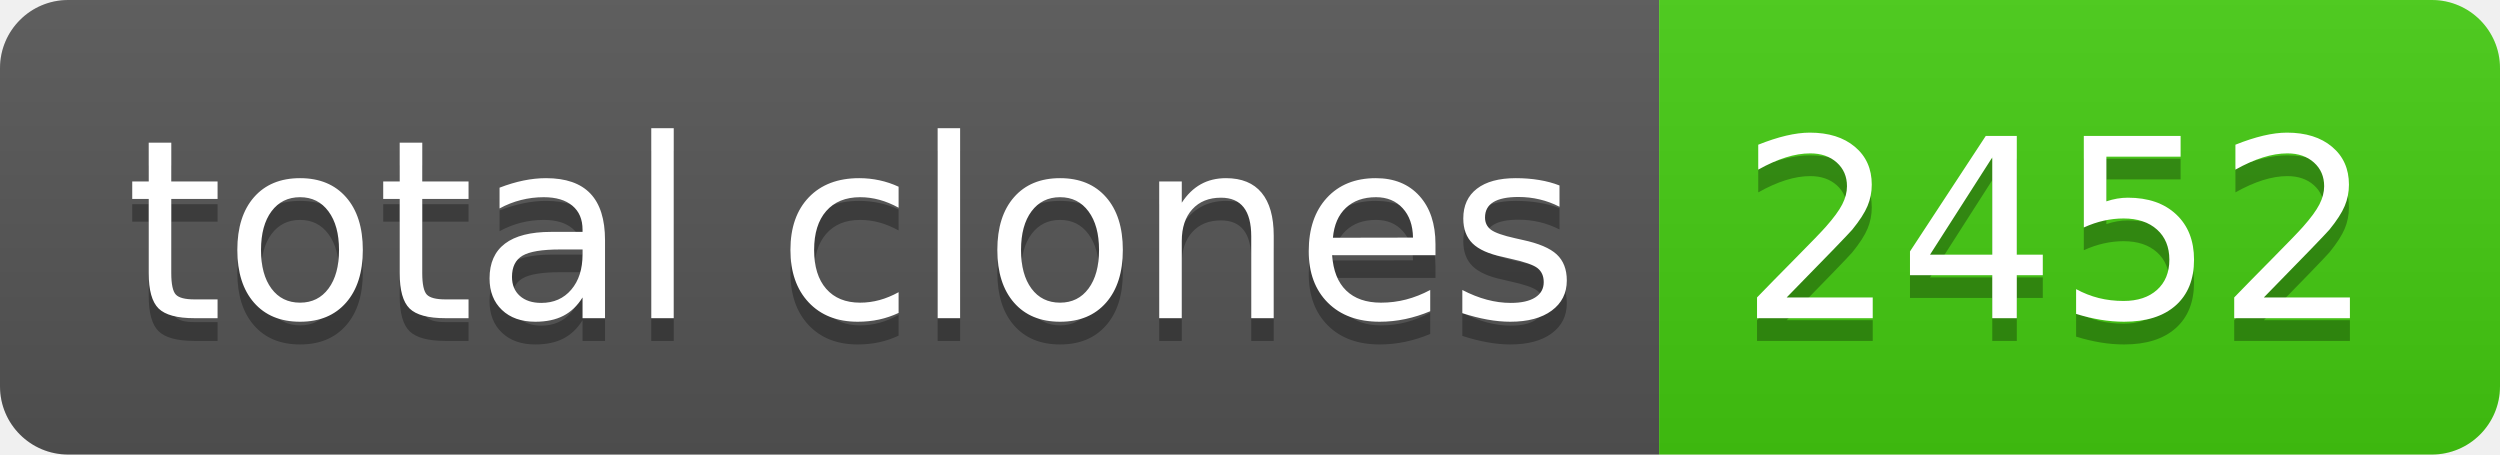
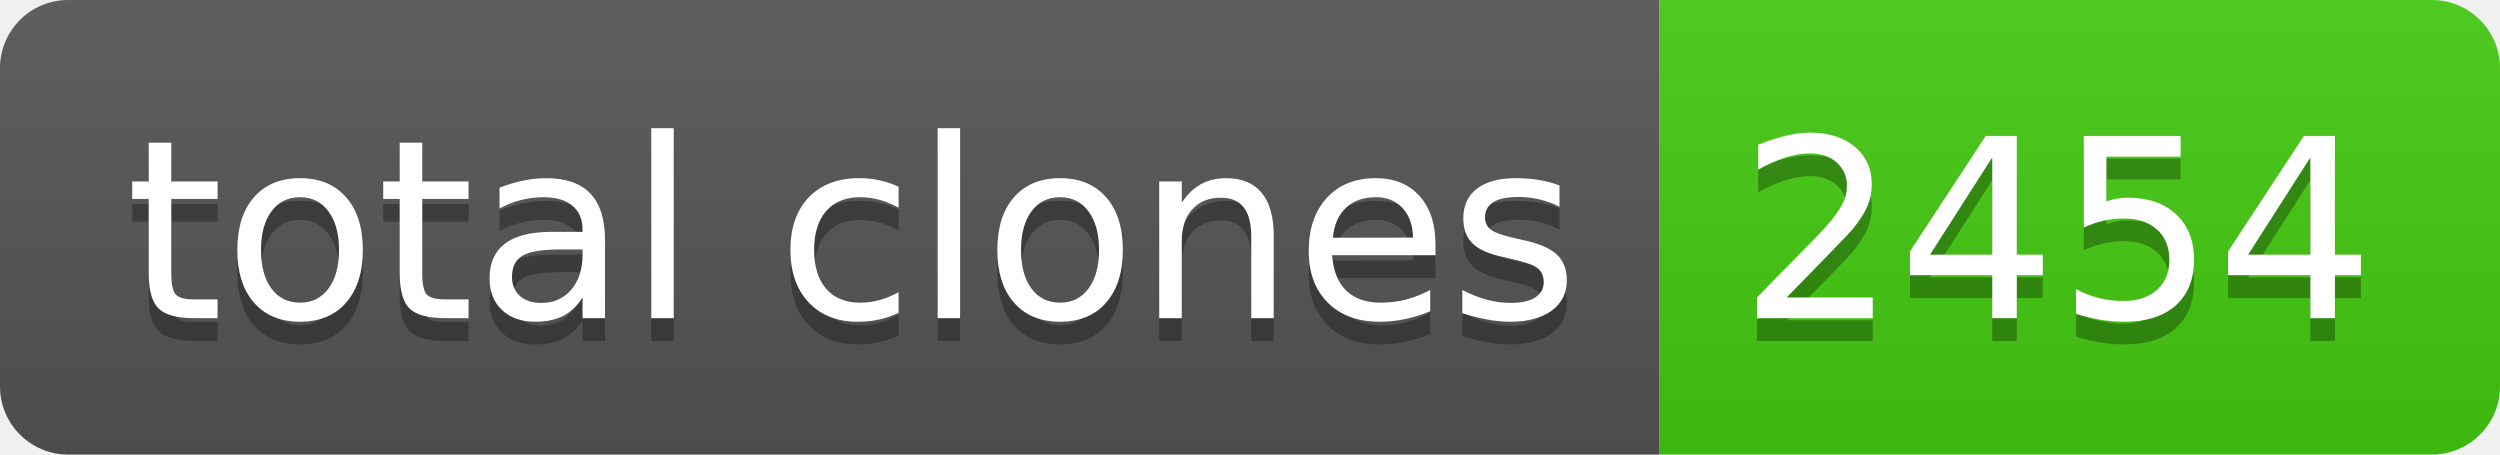
- <svg xmlns="http://www.w3.org/2000/svg" width="110" height="20" role="img" aria-label="total clones: 2452">
+ <svg xmlns="http://www.w3.org/2000/svg" width="110" height="20" role="img" aria-label="total clones: 2454">
  <linearGradient id="s" x2="0" y2="100%">
    <stop offset="0" stop-color="#bbb" stop-opacity=".1" />
    <stop offset="1" stop-opacity=".1" />
  </linearGradient>
  <clipPath id="r">
    <rect width="110" height="20" rx="3" fill="#fff" />
  </clipPath>
  <g clip-path="url(#r)">
    <rect width="73" height="20" fill="#555" />
    <rect x="73" width="37" height="20" fill="#4c1" />
    <rect width="110" height="20" fill="url(#s)" />
  </g>
  <g fill="#fff" text-anchor="middle" font-family="Verdana,Geneva,DejaVu Sans,sans-serif" text-rendering="geometricPrecision" font-size="110">
    <text aria-hidden="true" x="375" y="150" fill="#010101" fill-opacity=".3" transform="scale(.1)" textLength="630">total clones</text>
    <text x="375" y="140" transform="scale(.1)" fill="#fff" textLength="630">total clones</text>
-     <text aria-hidden="true" x="905" y="150" fill="#010101" fill-opacity=".3" transform="scale(.1)" textLength="270">2452</text>
-     <text x="905" y="140" transform="scale(.1)" fill="#fff" textLength="270">2452</text>
+     <text aria-hidden="true" x="905" y="150" fill="#010101" fill-opacity=".3" transform="scale(.1)" textLength="270">2454</text>
+     <text x="905" y="140" transform="scale(.1)" fill="#fff" textLength="270">2454</text>
  </g>
</svg>
